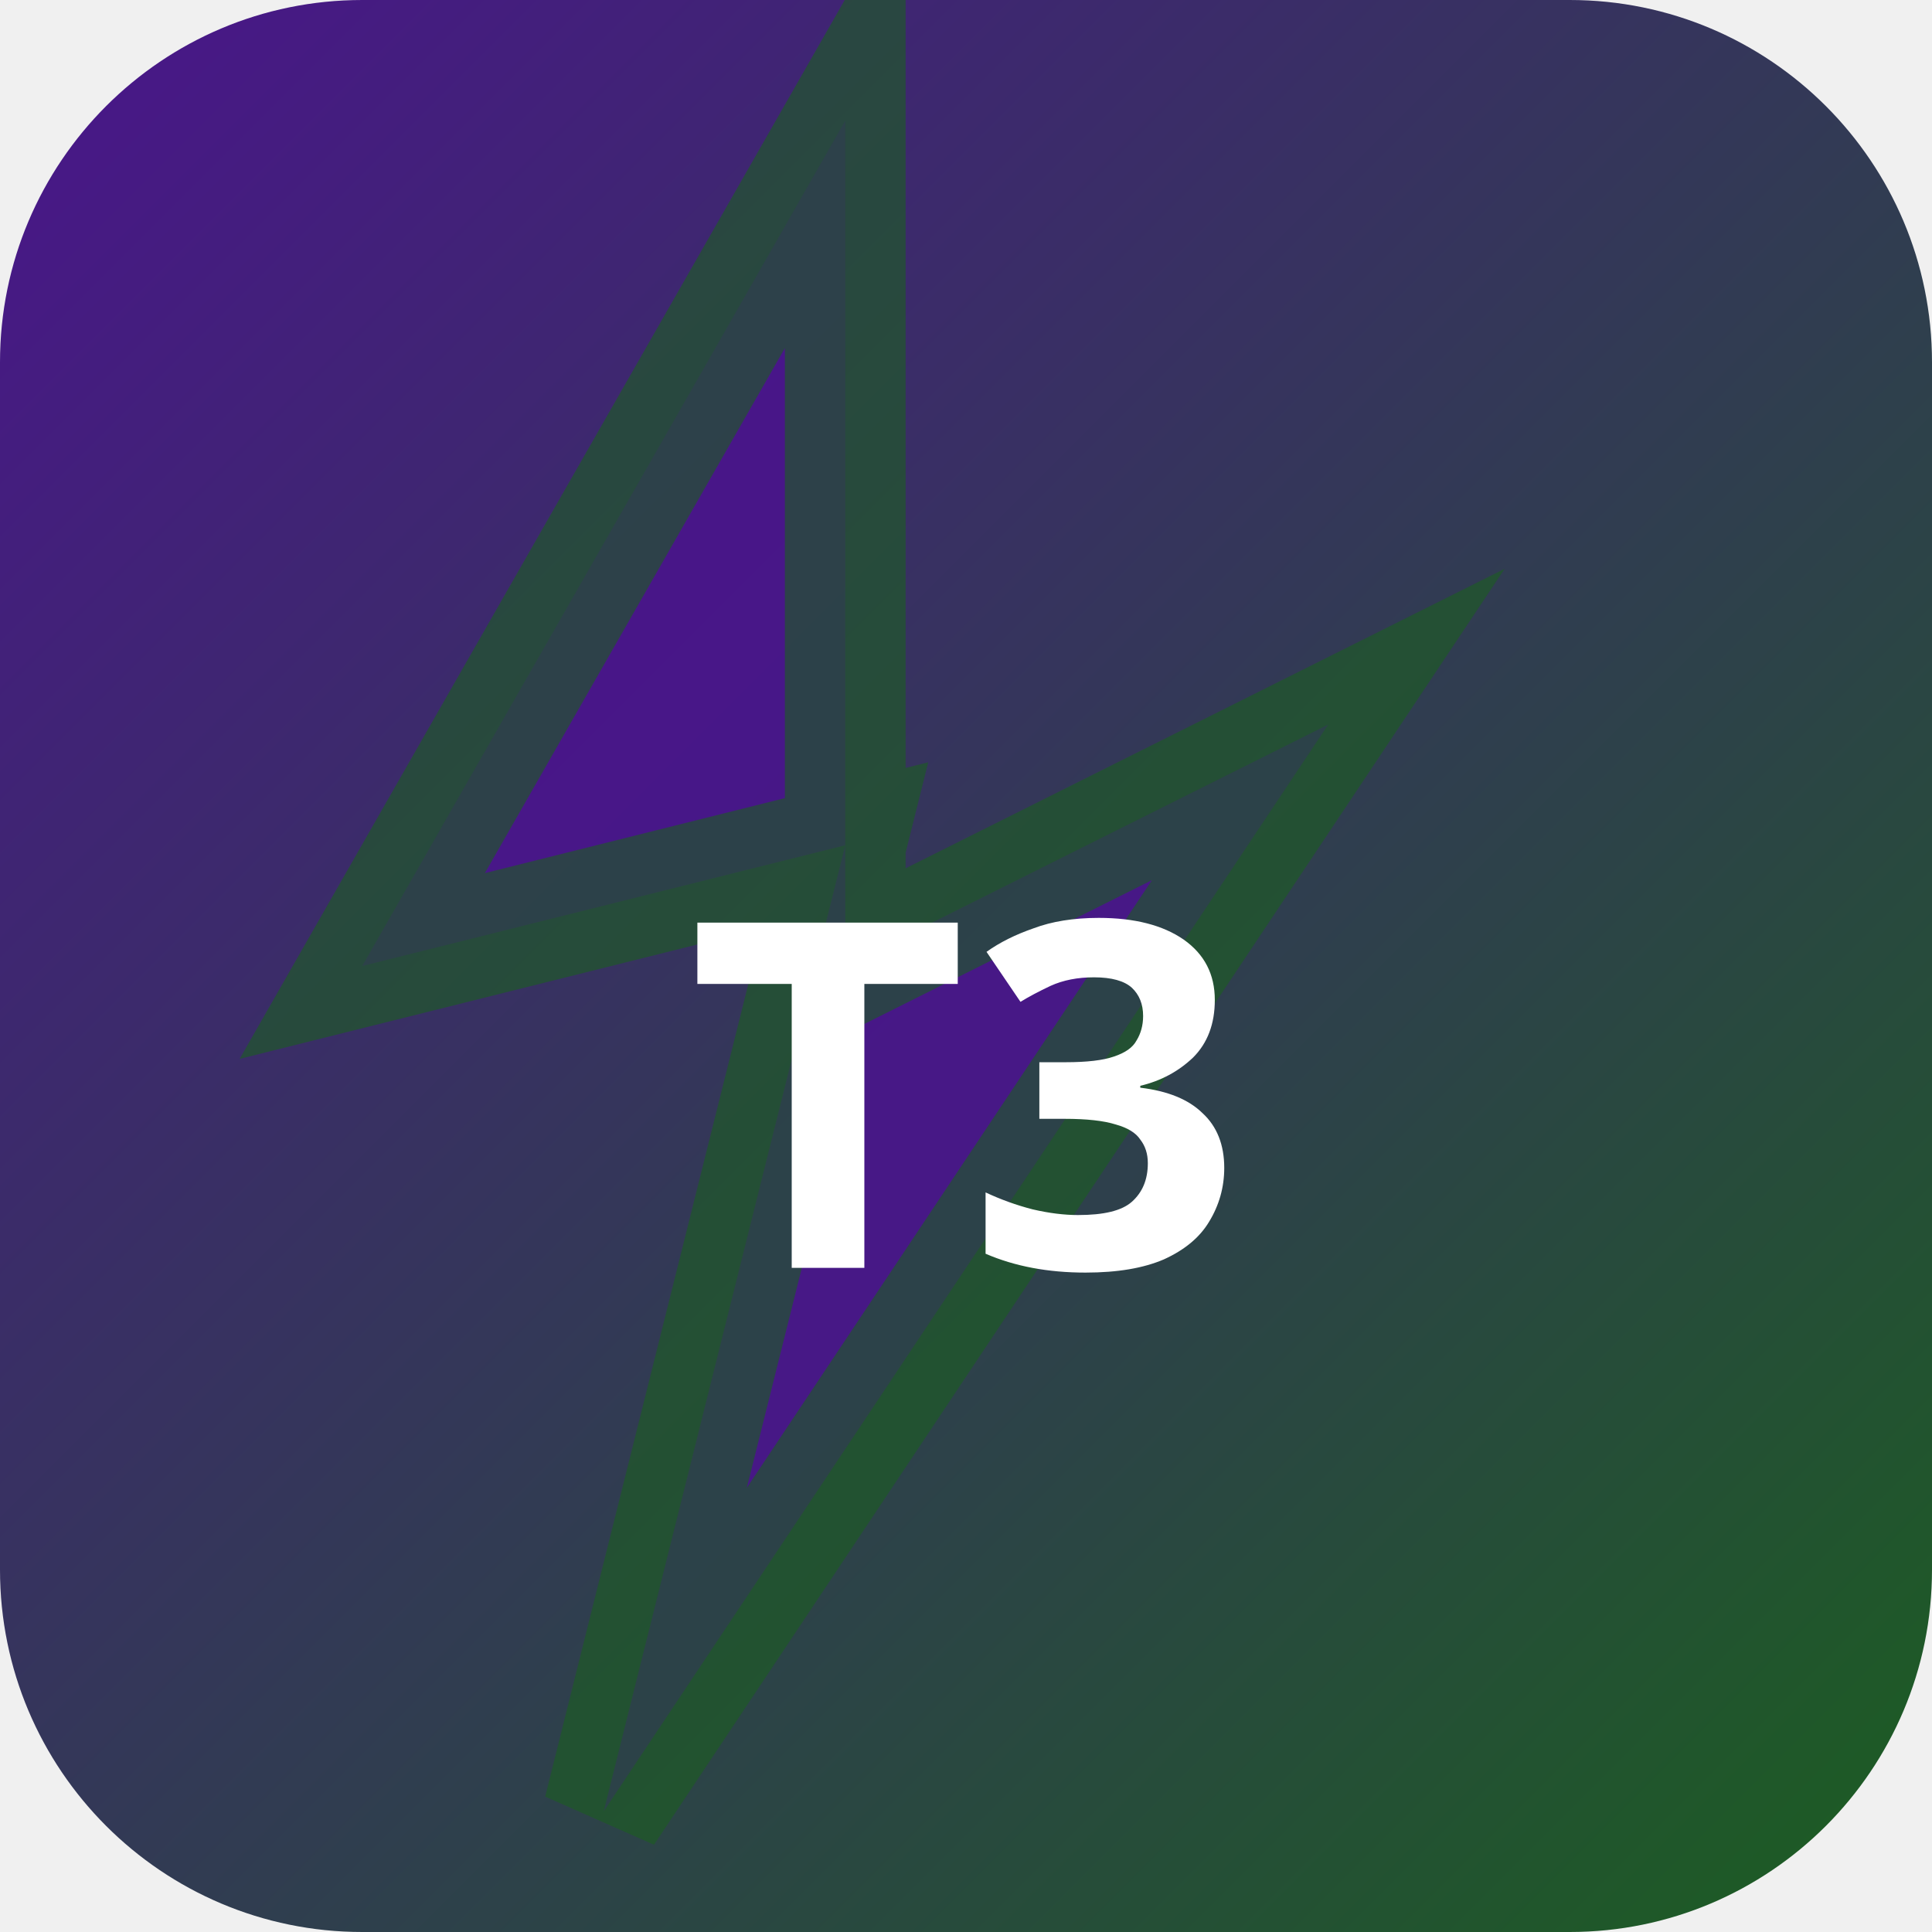
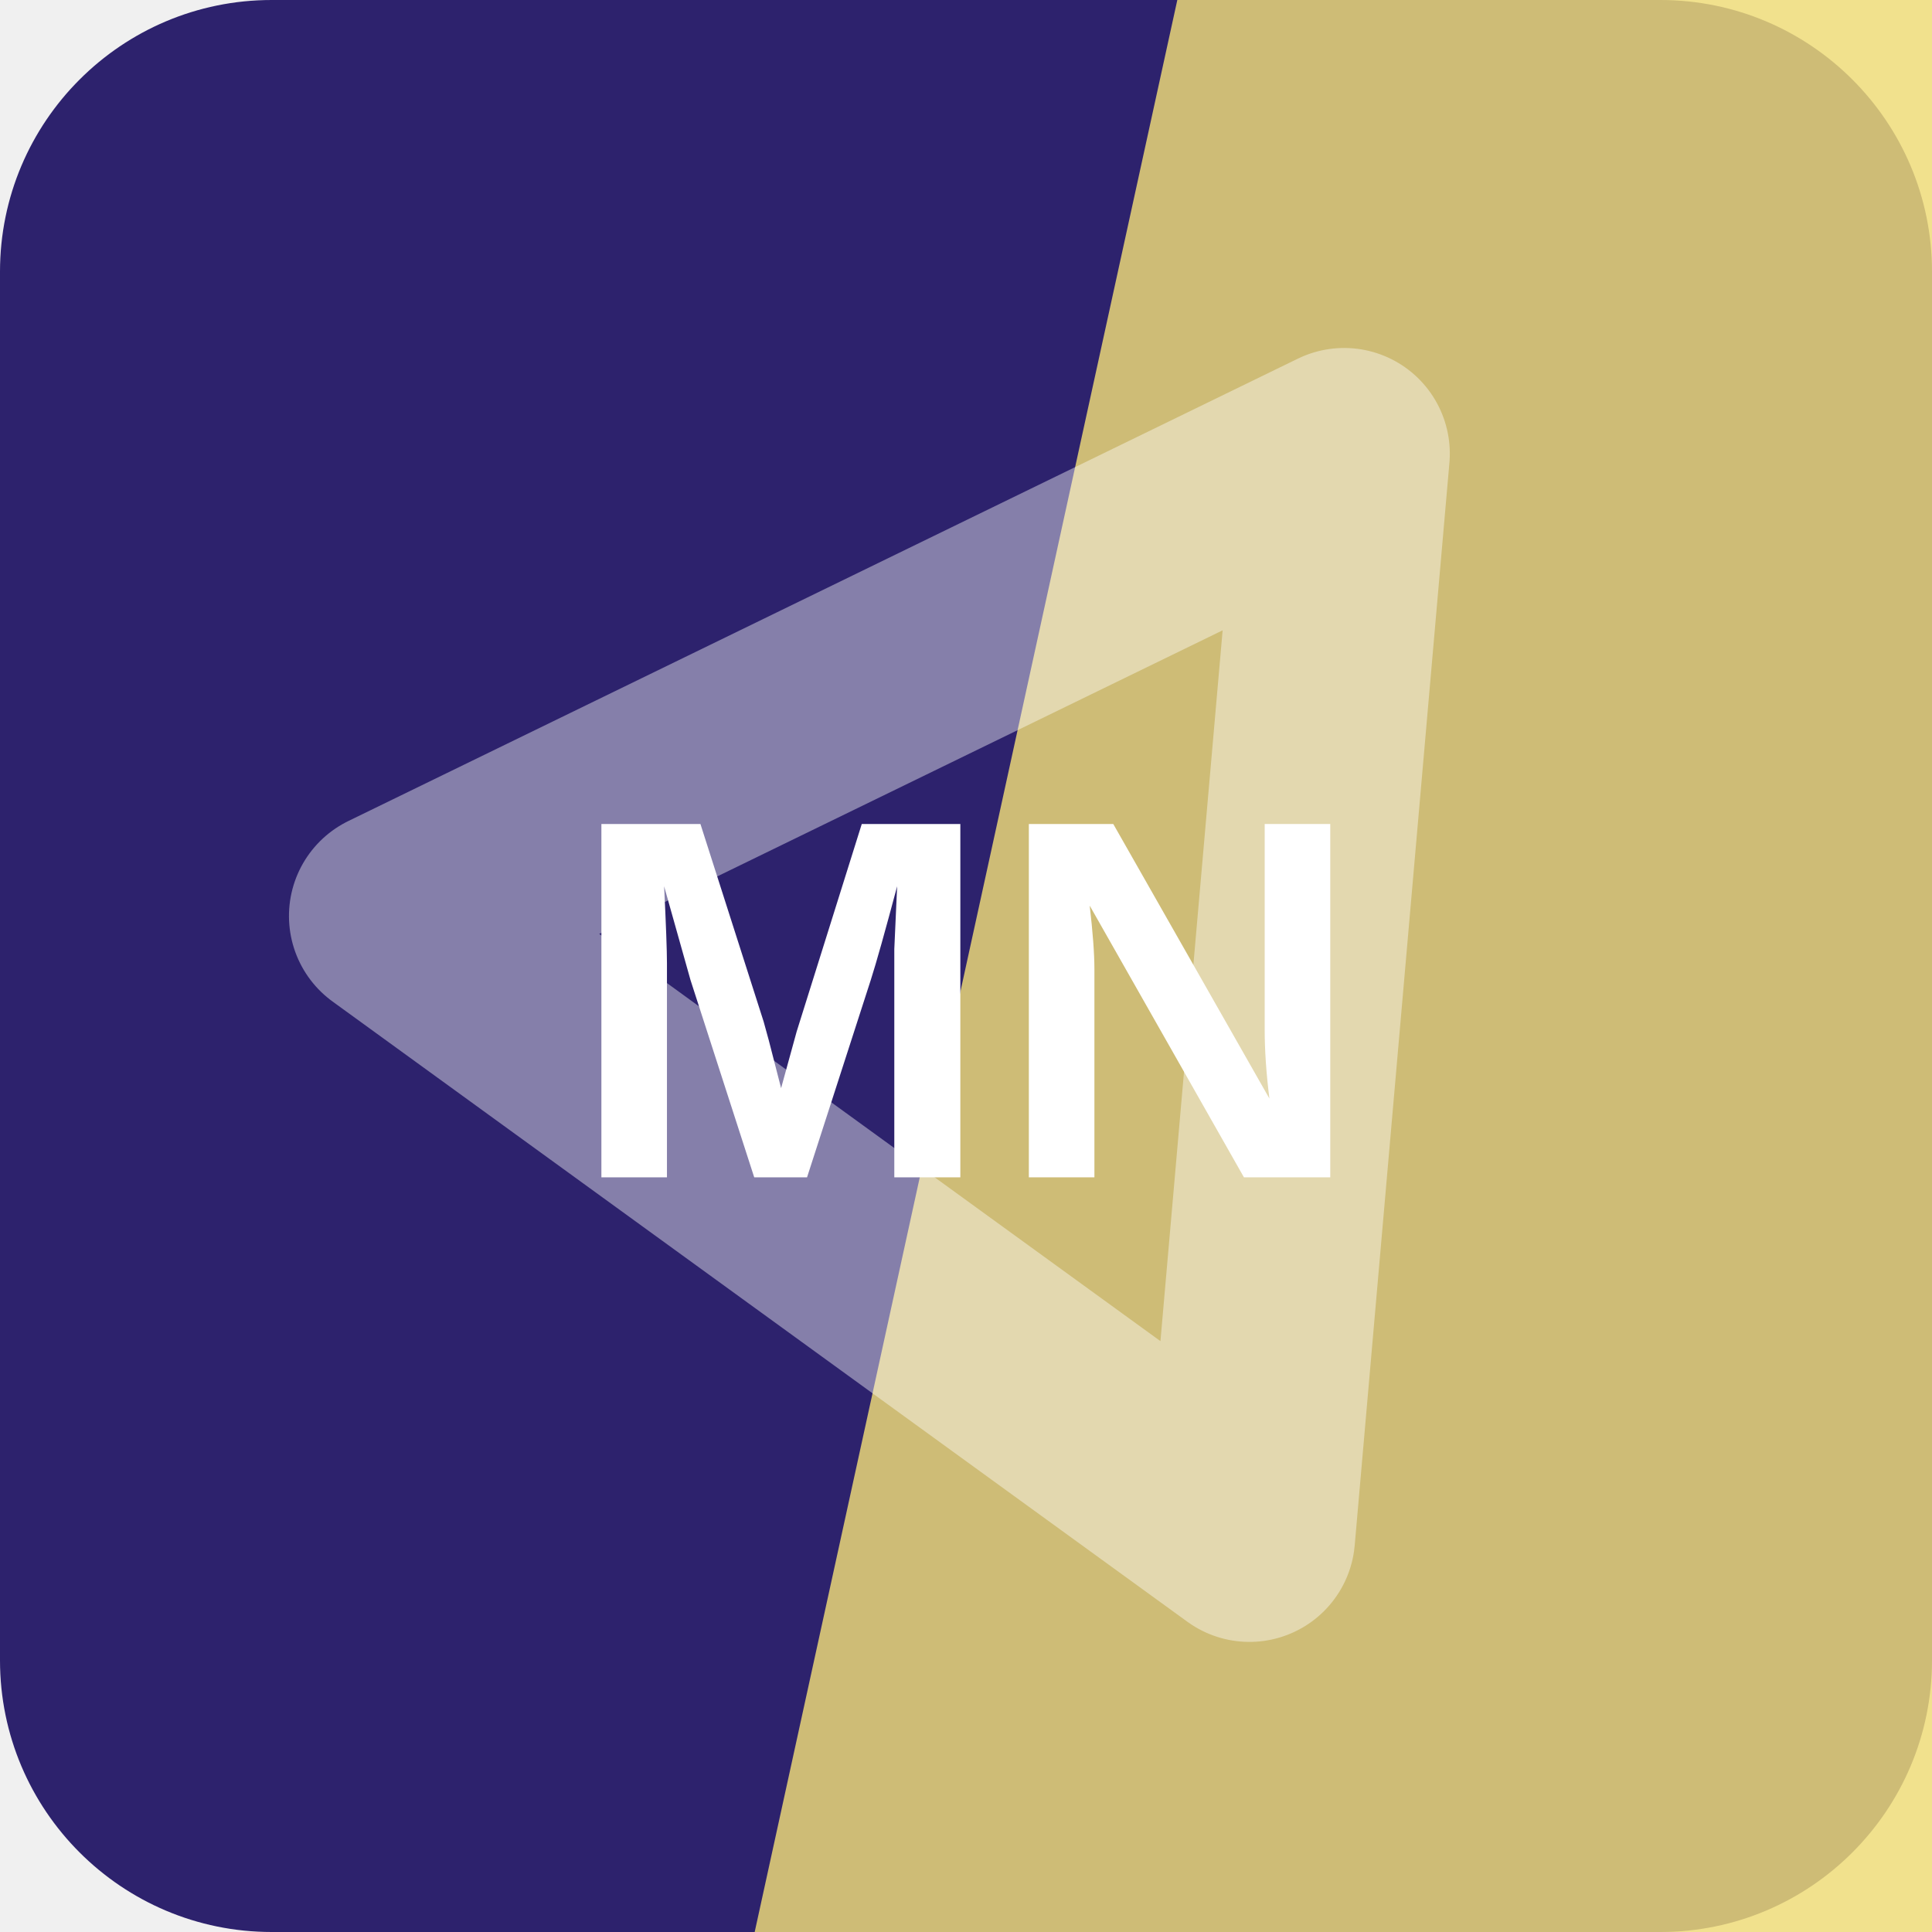
- <svg xmlns="http://www.w3.org/2000/svg" width="32" height="32" viewBox="0 0 32 32">
-   <defs>
-     <linearGradient id="bgt3b0" x1="0" y1="0" x2="1" y2="1">
-       <stop offset="0%" stop-color="#4a148c" />
-       <stop offset="100%" stop-color="#1b5e20" />
-     </linearGradient>
-   </defs>
-   <rect width="32" height="32" rx="6" fill="url(#bgt3b0)" />
-   <polygon points="14,2 6,16 14,14 10,30 22,12 14,16" fill="rgba(74,20,140,0.9)" stroke="rgba(27,94,32,0.6)" stroke-width="2" />
-   <text x="16" y="21" text-anchor="middle" fill="#fff" font-size="8" font-weight="700" font-family="system-ui">T3</text>
+ <svg xmlns="http://www.w3.org/2000/svg" width="64" height="64" viewBox="0 0 64 64" role="img">
+   <rect width="64" height="64" rx="9" fill="hsl(249 53% 28%)" />
+   <path d="M39 0h25v64H25Z" fill="hsl(50 83% 71%)" opacity="0.82" />
+   <g transform="rotate(275 32 32)" opacity="0.42">
+     <path d="M14 43 32 13l18 30Z" fill="none" stroke="#ffffff" stroke-width="7" stroke-linejoin="round" />
+   </g>
+   <text x="32" y="39" text-anchor="middle" fill="#ffffff" font-family="Arial,Helvetica,sans-serif" font-size="17" font-weight="700" letter-spacing="0">MN</text>
</svg>
